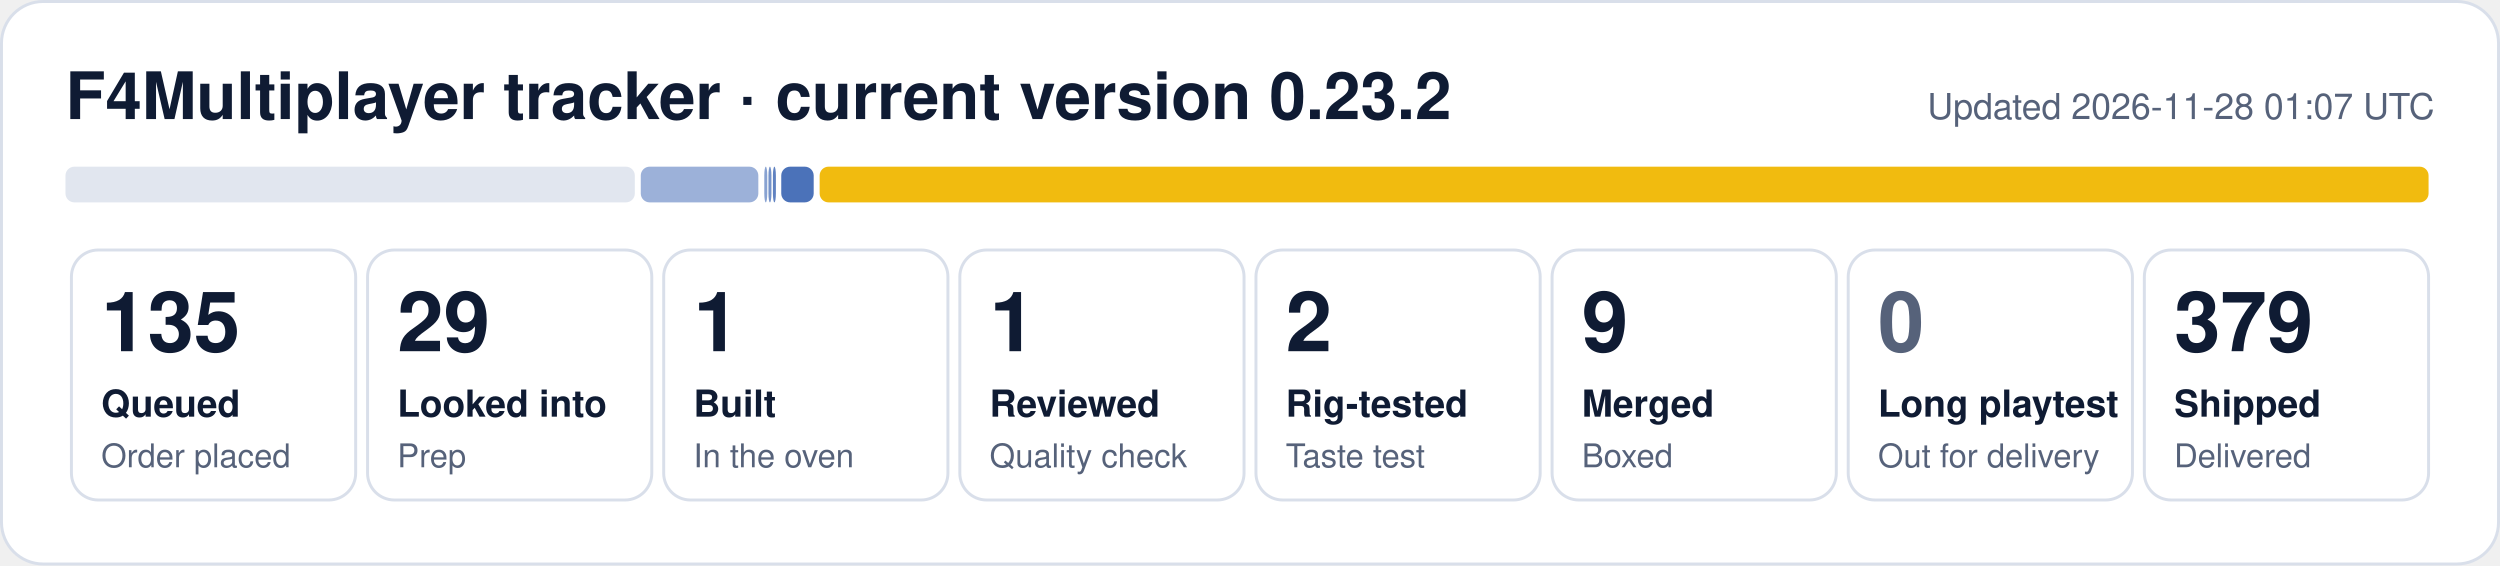
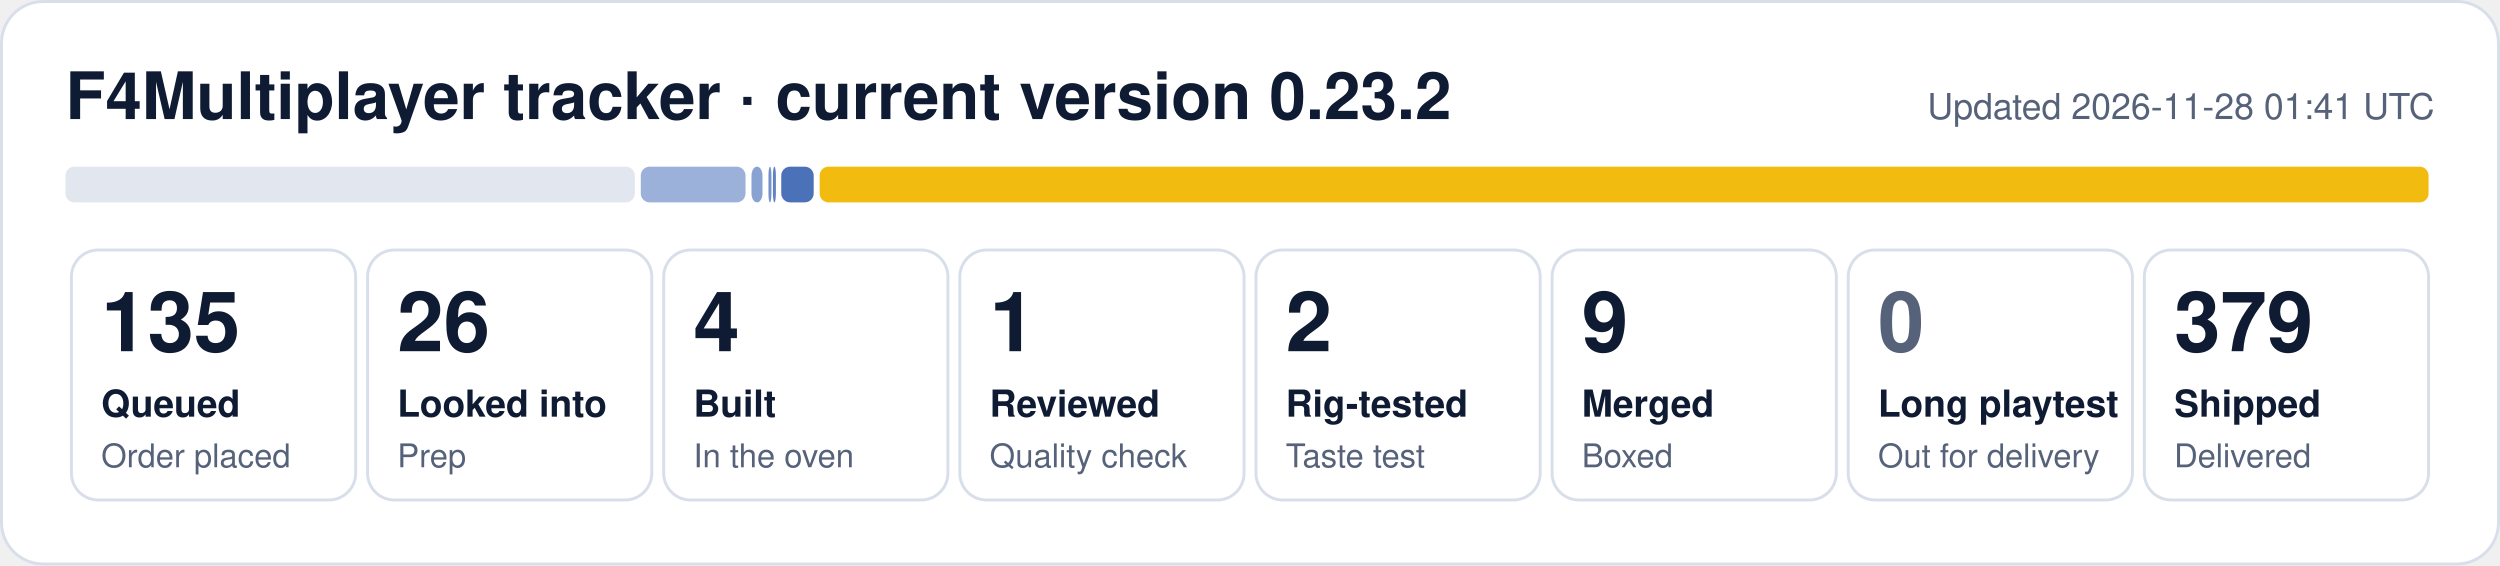
- <svg xmlns="http://www.w3.org/2000/svg" width="840" height="190" viewBox="0 0 840 190" role="img" aria-label="F4Multiplayer tracker: 135 queued, 29 looked into, 1 built, 1 reviewed, 2 rig-tested, 9 merged, 379 shipped">
+ <svg xmlns="http://www.w3.org/2000/svg" width="840" height="190" viewBox="0 0 840 190" role="img" aria-label="F4Multiplayer tracker: 135 queued, 26 looked into, 4 built, 1 reviewed, 2 rig-tested, 9 merged, 379 shipped">
  <rect x="0.5" y="0.5" width="839" height="189" rx="14" fill="#ffffff" stroke="#d9dfea" />
  <text x="22" y="40" font-family="Segoe UI, Helvetica, Arial, sans-serif" font-size="22" font-weight="700" fill="#0f1b33">F4Multiplayer tracker · current version 0.23.2</text>
-   <text x="818" y="40" font-family="Segoe UI, Helvetica, Arial, sans-serif" font-size="12" fill="#56627a" text-anchor="end">Updated 2026-11-28 01:07 UTC</text>
+   <text x="818" y="40" font-family="Segoe UI, Helvetica, Arial, sans-serif" font-size="12" fill="#56627a" text-anchor="end">Updated 2026-11-28 01:41 UTC</text>
  <rect x="22.0" y="56" width="191.3" height="12" rx="3" fill="#e1e6ef" fill-opacity="1.00" />
-   <rect x="215.3" y="56" width="39.5" height="12" rx="3" fill="#1f4fa8" fill-opacity="0.44" />
-   <rect x="256.8" y="56" width="1.0" height="12" rx="3" fill="#1f4fa8" fill-opacity="0.53" />
+   <rect x="215.3" y="56" width="35.2" height="12" rx="3" fill="#1f4fa8" fill-opacity="0.44" />
+   <rect x="252.5" y="56" width="3.7" height="12" rx="3" fill="#1f4fa8" fill-opacity="0.53" />
  <rect x="258.2" y="56" width="1.0" height="12" rx="3" fill="#1f4fa8" fill-opacity="0.62" />
  <rect x="259.7" y="56" width="1.0" height="12" rx="3" fill="#1f4fa8" fill-opacity="0.71" />
  <rect x="262.5" y="56" width="10.9" height="12" rx="3" fill="#1f4fa8" fill-opacity="0.80" />
  <rect x="275.4" y="56" width="540.6" height="12" rx="3" fill="#f0b90b" fill-opacity="0.98" />
  <rect x="24.0" y="84" width="95.5" height="84" rx="9" fill="none" stroke="#d9dfea" />
  <text x="34.0" y="118" font-family="Segoe UI, Helvetica, Arial, sans-serif" font-size="28" font-weight="800" fill="#0f1b33">135</text>
  <text x="34.0" y="140" font-family="Segoe UI, Helvetica, Arial, sans-serif" font-size="12.5" font-weight="600" fill="#0f1b33">Queued</text>
  <text x="34.0" y="157" font-family="Segoe UI, Helvetica, Arial, sans-serif" font-size="11" fill="#56627a">Order placed</text>
  <rect x="123.5" y="84" width="95.5" height="84" rx="9" fill="none" stroke="#d9dfea" />
-   <text x="133.5" y="118" font-family="Segoe UI, Helvetica, Arial, sans-serif" font-size="28" font-weight="800" fill="#0f1b33">29</text>
+   <text x="133.5" y="118" font-family="Segoe UI, Helvetica, Arial, sans-serif" font-size="28" font-weight="800" fill="#0f1b33">26</text>
  <text x="133.5" y="140" font-family="Segoe UI, Helvetica, Arial, sans-serif" font-size="12.5" font-weight="600" fill="#0f1b33">Looked into</text>
  <text x="133.5" y="157" font-family="Segoe UI, Helvetica, Arial, sans-serif" font-size="11" fill="#56627a">Prep</text>
  <rect x="223.0" y="84" width="95.5" height="84" rx="9" fill="none" stroke="#d9dfea" />
-   <text x="233.0" y="118" font-family="Segoe UI, Helvetica, Arial, sans-serif" font-size="28" font-weight="800" fill="#0f1b33">1</text>
+   <text x="233.0" y="118" font-family="Segoe UI, Helvetica, Arial, sans-serif" font-size="28" font-weight="800" fill="#0f1b33">4</text>
  <text x="233.0" y="140" font-family="Segoe UI, Helvetica, Arial, sans-serif" font-size="12.5" font-weight="600" fill="#0f1b33">Built</text>
  <text x="233.0" y="157" font-family="Segoe UI, Helvetica, Arial, sans-serif" font-size="11" fill="#56627a">In the oven</text>
  <rect x="322.5" y="84" width="95.5" height="84" rx="9" fill="none" stroke="#d9dfea" />
  <text x="332.5" y="118" font-family="Segoe UI, Helvetica, Arial, sans-serif" font-size="28" font-weight="800" fill="#0f1b33">1</text>
  <text x="332.5" y="140" font-family="Segoe UI, Helvetica, Arial, sans-serif" font-size="12.5" font-weight="600" fill="#0f1b33">Reviewed</text>
  <text x="332.5" y="157" font-family="Segoe UI, Helvetica, Arial, sans-serif" font-size="11" fill="#56627a">Quality check</text>
  <rect x="422.0" y="84" width="95.5" height="84" rx="9" fill="none" stroke="#d9dfea" />
  <text x="432.0" y="118" font-family="Segoe UI, Helvetica, Arial, sans-serif" font-size="28" font-weight="800" fill="#0f1b33">2</text>
  <text x="432.0" y="140" font-family="Segoe UI, Helvetica, Arial, sans-serif" font-size="12.5" font-weight="600" fill="#0f1b33">Rig-tested</text>
  <text x="432.0" y="157" font-family="Segoe UI, Helvetica, Arial, sans-serif" font-size="11" fill="#56627a">Taste test</text>
  <rect x="521.5" y="84" width="95.5" height="84" rx="9" fill="none" stroke="#d9dfea" />
  <text x="531.5" y="118" font-family="Segoe UI, Helvetica, Arial, sans-serif" font-size="28" font-weight="800" fill="#0f1b33">9</text>
  <text x="531.5" y="140" font-family="Segoe UI, Helvetica, Arial, sans-serif" font-size="12.5" font-weight="600" fill="#0f1b33">Merged</text>
  <text x="531.5" y="157" font-family="Segoe UI, Helvetica, Arial, sans-serif" font-size="11" fill="#56627a">Boxed</text>
  <rect x="621.0" y="84" width="95.5" height="84" rx="9" fill="none" stroke="#d9dfea" />
  <text x="631.0" y="118" font-family="Segoe UI, Helvetica, Arial, sans-serif" font-size="28" font-weight="800" fill="#56627a">0</text>
  <text x="631.0" y="140" font-family="Segoe UI, Helvetica, Arial, sans-serif" font-size="12.5" font-weight="600" fill="#0f1b33">Long playtest</text>
  <text x="631.0" y="157" font-family="Segoe UI, Helvetica, Arial, sans-serif" font-size="11" fill="#56627a">Out for delivery</text>
  <rect x="720.5" y="84" width="95.5" height="84" rx="9" fill="none" stroke="#d9dfea" />
  <text x="730.5" y="118" font-family="Segoe UI, Helvetica, Arial, sans-serif" font-size="28" font-weight="800" fill="#0f1b33">379</text>
  <text x="730.5" y="140" font-family="Segoe UI, Helvetica, Arial, sans-serif" font-size="12.5" font-weight="600" fill="#0f1b33">Shipped</text>
  <text x="730.5" y="157" font-family="Segoe UI, Helvetica, Arial, sans-serif" font-size="11" fill="#56627a">Delivered</text>
</svg>
